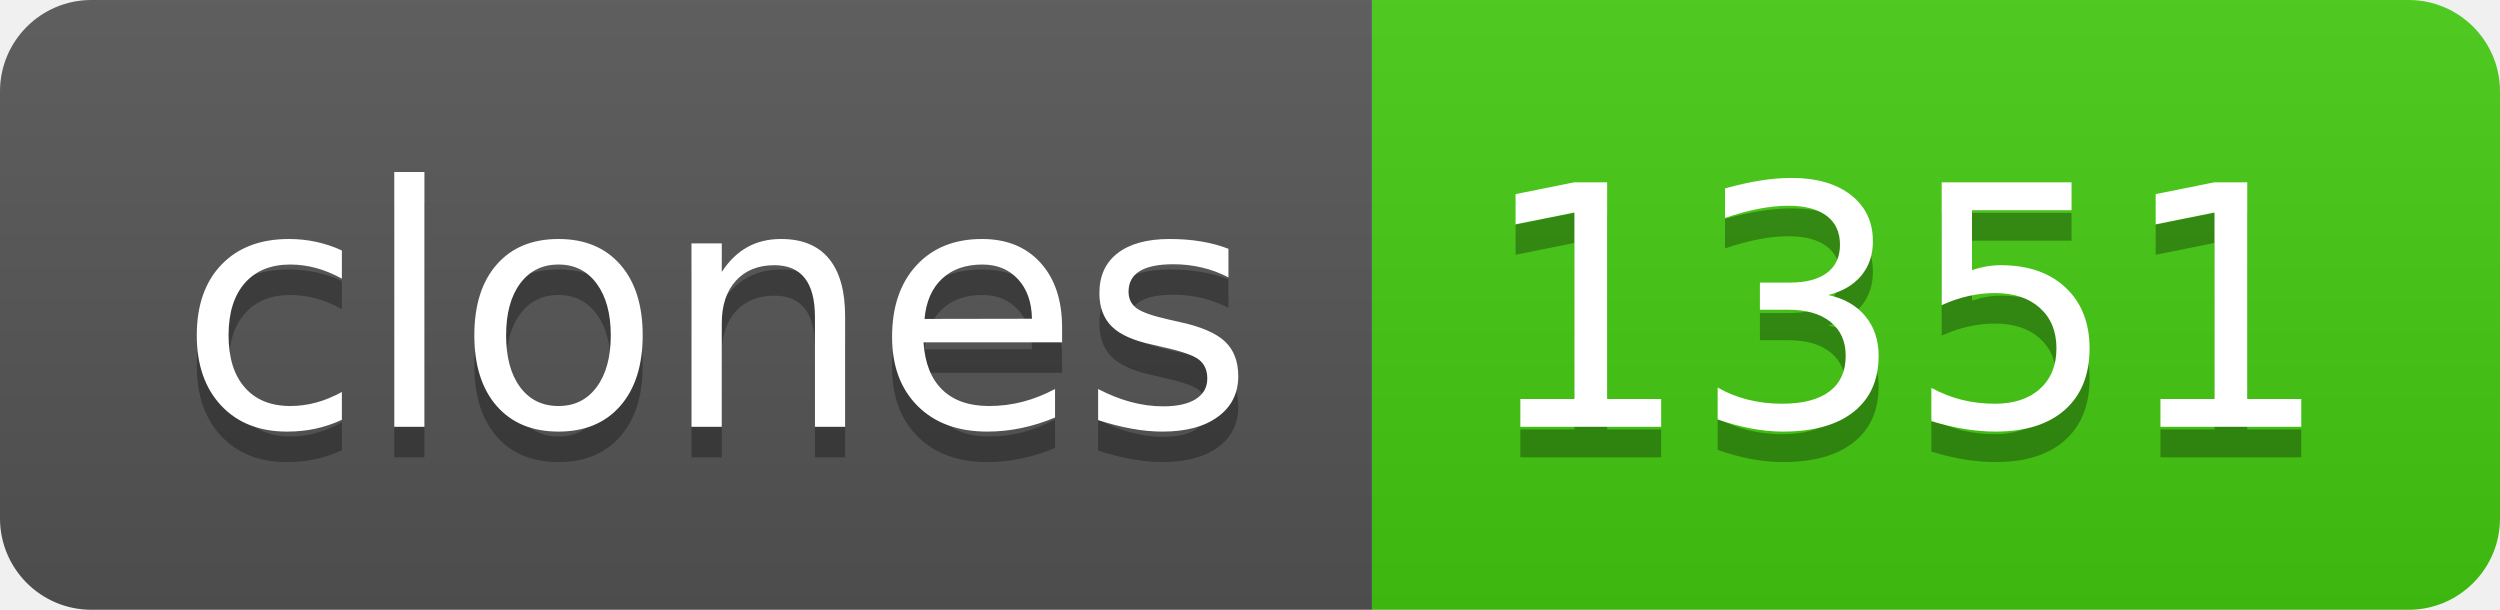
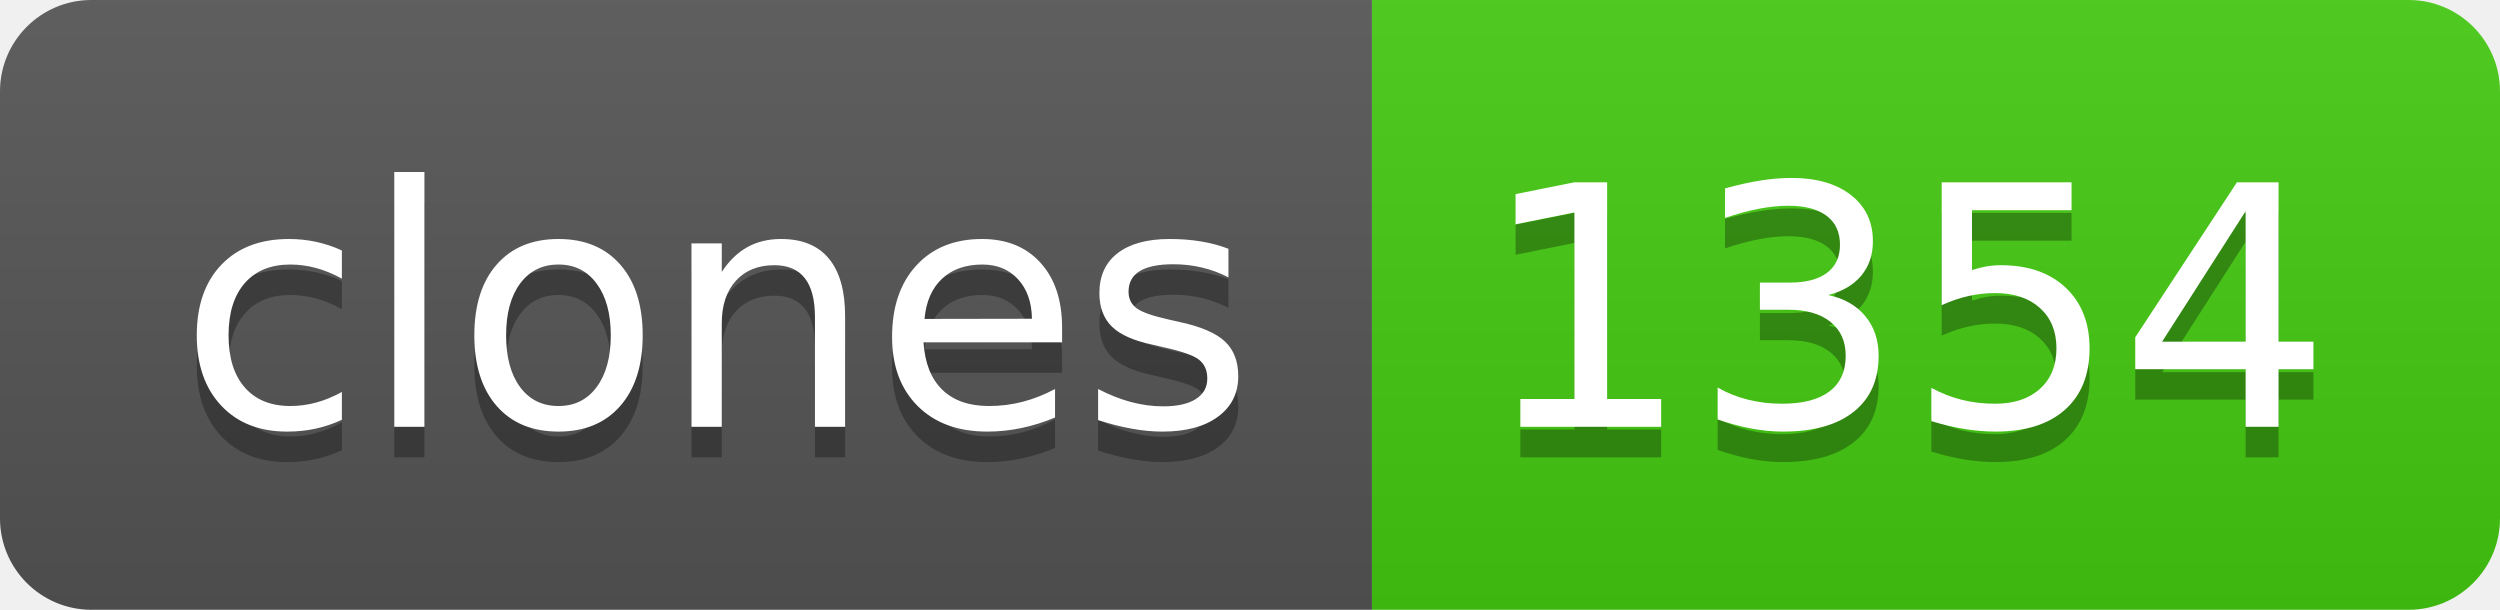
- <svg xmlns="http://www.w3.org/2000/svg" width="82" height="20" role="img" aria-label="clones: 1351">
+ <svg xmlns="http://www.w3.org/2000/svg" width="82" height="20" role="img" aria-label="clones: 1354">
  <linearGradient id="s" x2="0" y2="100%">
    <stop offset="0" stop-color="#bbb" stop-opacity=".1" />
    <stop offset="1" stop-opacity=".1" />
  </linearGradient>
  <clipPath id="r">
    <rect width="82" height="20" rx="3" fill="#fff" />
  </clipPath>
  <g clip-path="url(#r)">
    <rect width="45" height="20" fill="#555" />
    <rect x="45" width="37" height="20" fill="#4c1" />
    <rect width="82" height="20" fill="url(#s)" />
  </g>
  <g fill="#fff" text-anchor="middle" font-family="Verdana,Geneva,DejaVu Sans,sans-serif" text-rendering="geometricPrecision" font-size="110">
    <text aria-hidden="true" x="235" y="150" fill="#010101" fill-opacity=".3" transform="scale(.1)" textLength="350">clones</text>
    <text x="235" y="140" transform="scale(.1)" fill="#fff" textLength="350">clones</text>
-     <text aria-hidden="true" x="625" y="150" fill="#010101" fill-opacity=".3" transform="scale(.1)" textLength="270">1351</text>
-     <text x="625" y="140" transform="scale(.1)" fill="#fff" textLength="270">1351</text>
+     <text aria-hidden="true" x="625" y="150" fill="#010101" fill-opacity=".3" transform="scale(.1)" textLength="270">1354</text>
+     <text x="625" y="140" transform="scale(.1)" fill="#fff" textLength="270">1354</text>
  </g>
</svg>
